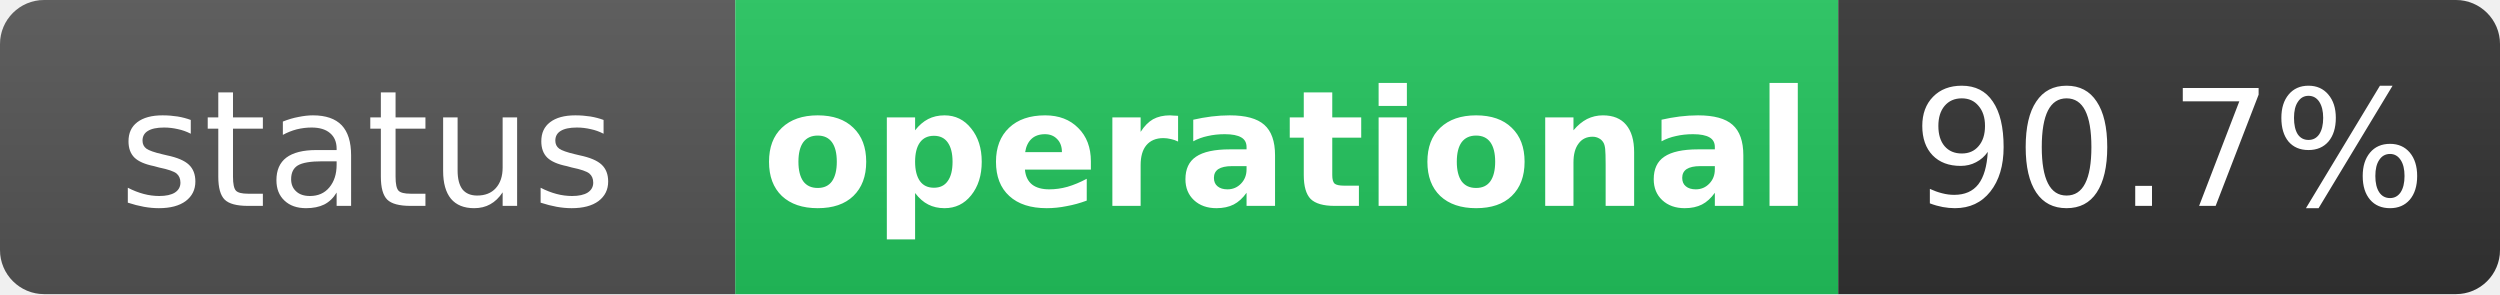
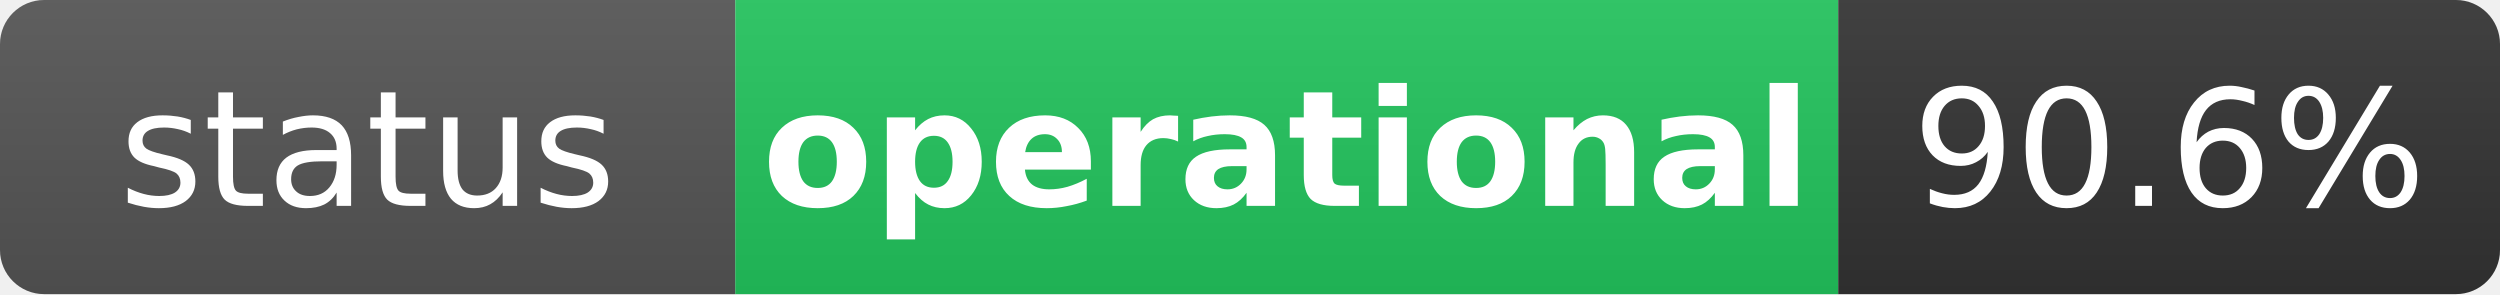
<svg xmlns="http://www.w3.org/2000/svg" width="170" height="20" role="img" aria-label="status: operational">
  <linearGradient id="s" x2="0" y2="100%">
    <stop offset="0" stop-color="#bbb" stop-opacity=".1" />
    <stop offset="1" stop-opacity=".1" />
  </linearGradient>
  <clipPath id="r">
    <rect width="170" height="20" rx="3" fill="#fff" />
  </clipPath>
  <g clip-path="url(#r)">
    <rect width="50" height="20" fill="#555" />
    <rect x="50" width="75" height="20" fill="#22c55e" />
    <rect x="125" width="45" height="20" fill="#333" />
    <rect width="170" height="20" fill="url(#s)" />
  </g>
  <g fill="#fff" text-anchor="middle" font-family="Verdana,Geneva,DejaVu Sans,sans-serif" text-rendering="geometricPrecision" font-size="11">
    <text x="25" y="14" fill="#fff">status</text>
    <text x="87.5" y="14" fill="#fff" font-weight="bold">operational</text>
-     <text x="147.5" y="14" fill="#fff">90.7%</text>
+     <text x="147.5" y="14" fill="#fff">90.6%</text>
  </g>
</svg>
